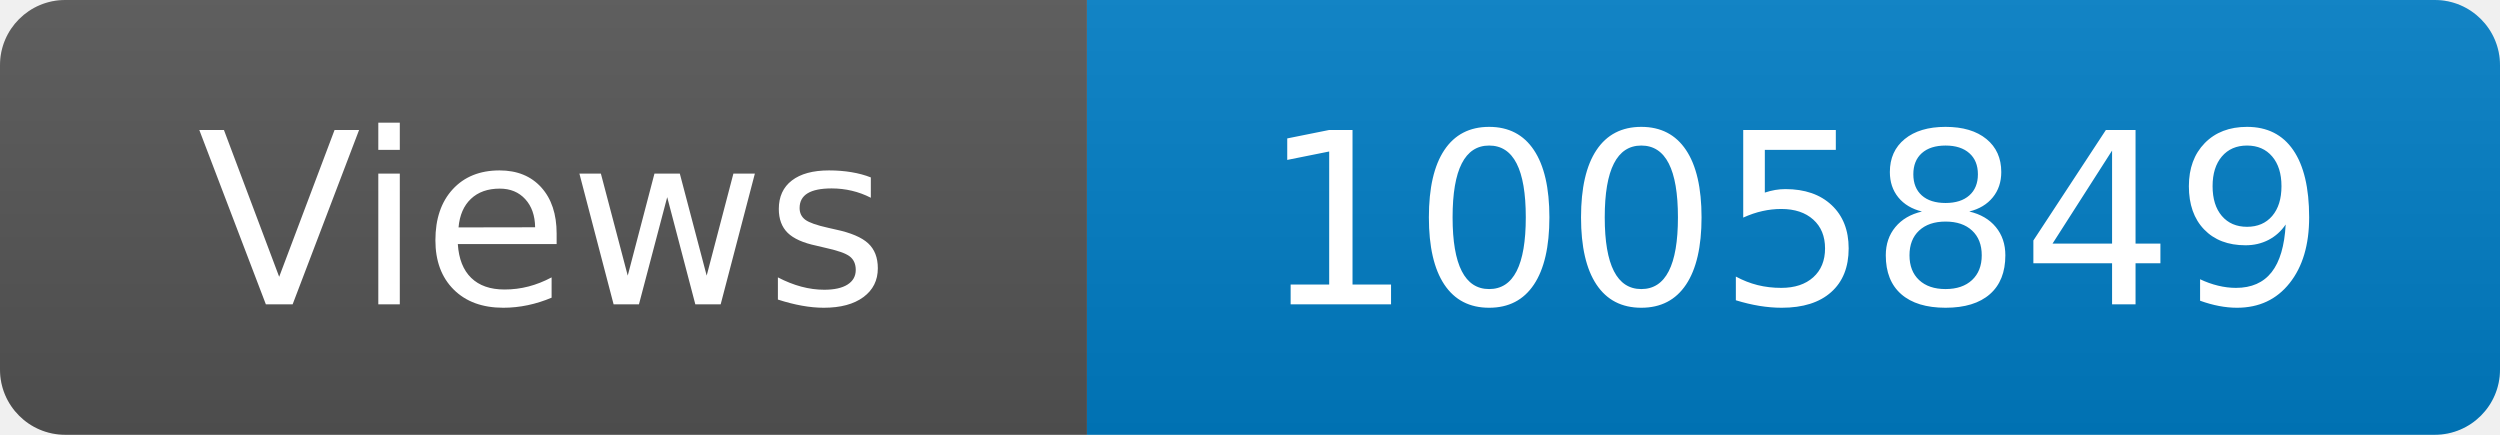
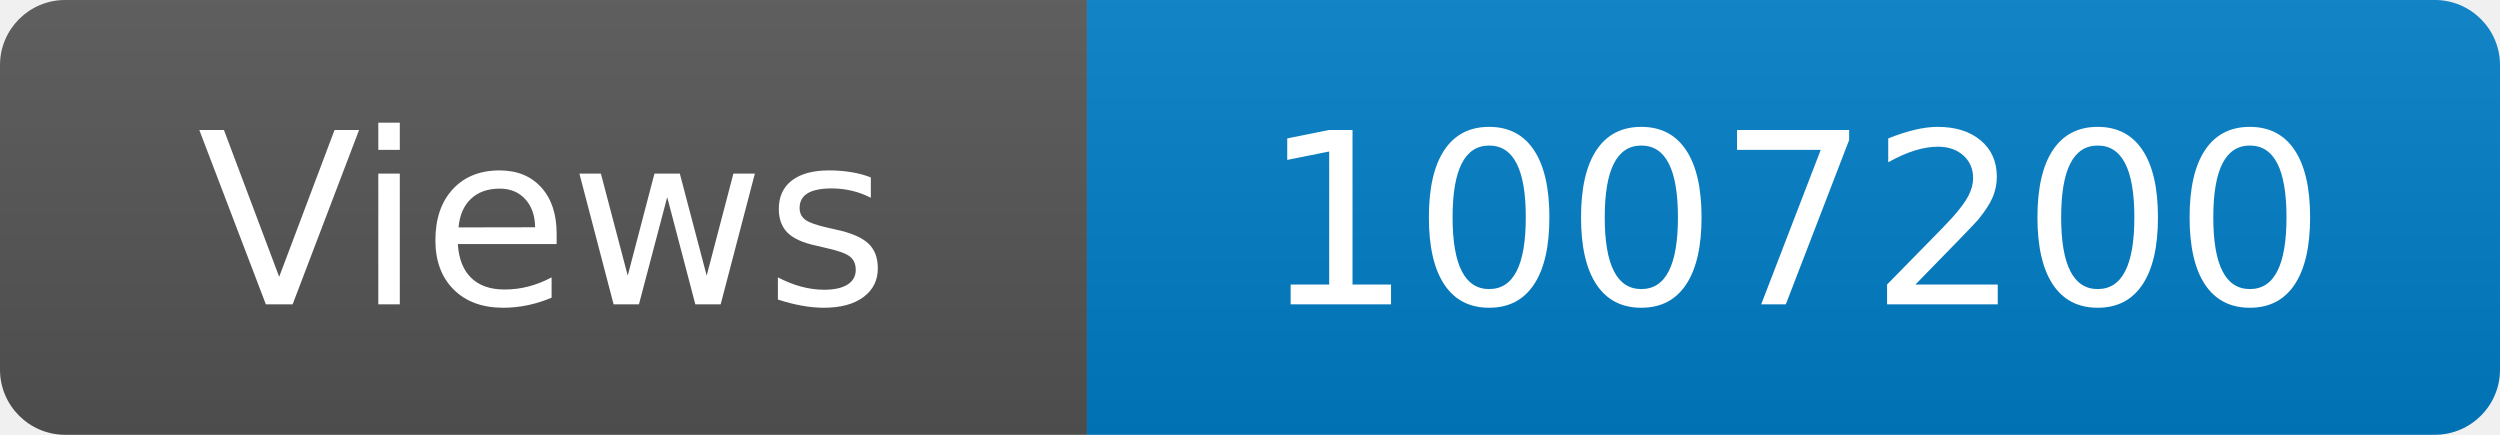
<svg xmlns="http://www.w3.org/2000/svg" width="115" height="20" role="img" aria-label="Maintained?: yes">
  <linearGradient id="s" x2="0" y2="100%">
    <stop offset="0" stop-color="#bbb" stop-opacity=".1" />
    <stop offset="1" stop-opacity=".1" />
  </linearGradient>
  <clipPath id="r">
    <rect width="115" height="20" rx="3" fill="#fff" />
  </clipPath>
  <g clip-path="url(#r)">
    <rect width="50" height="20" fill="#555" />
    <rect x="50" width="160" height="20" fill="#007ec6" />
    <rect width="115" height="20" fill="url(#s)" />
  </g>
  <g fill="#fff" text-anchor="middle" font-family="Verdana,Geneva,DejaVu Sans,sans-serif" font-size="110">
    <text x="250" y="140" transform="scale(.1)" fill="#fff">Views</text>
-     <text x="825" y="140" transform="scale(.1)" fill="#fff">1005849</text>
+     <text x="825" y="140" transform="scale(.1)" fill="#fff">1007200</text>
  </g>
</svg>
